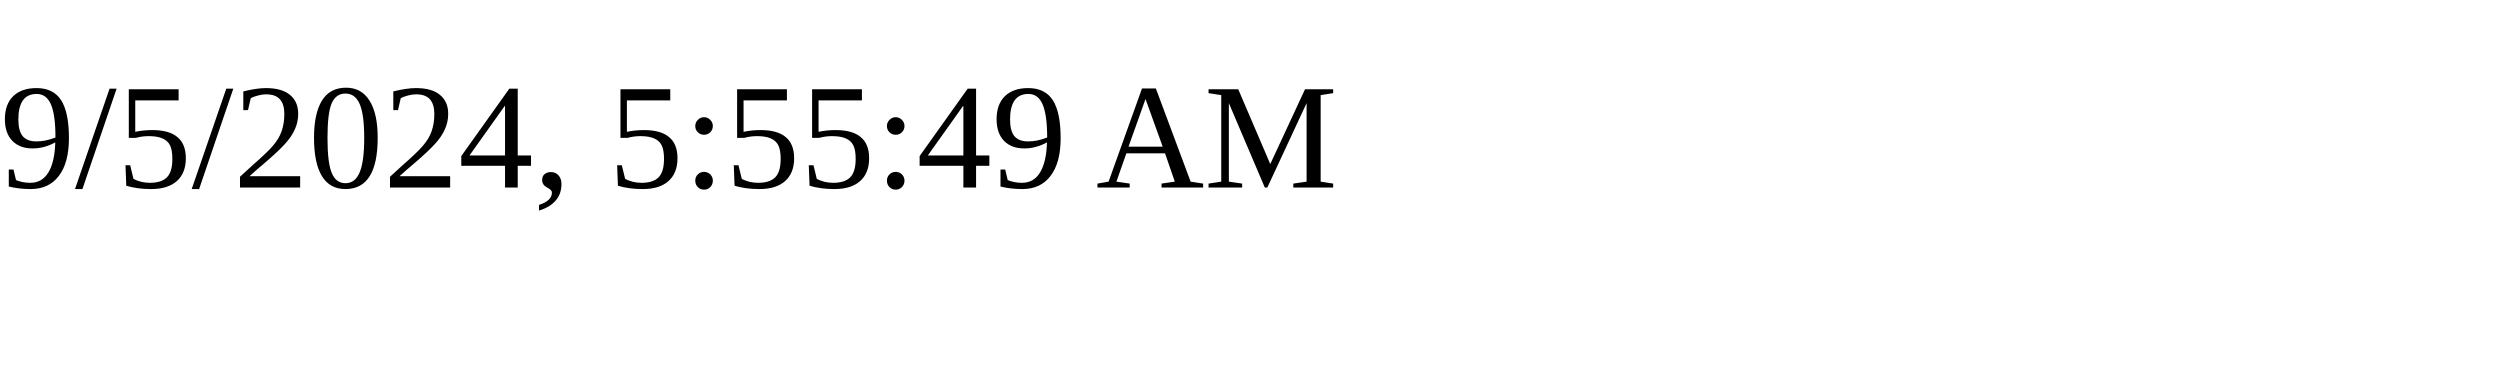
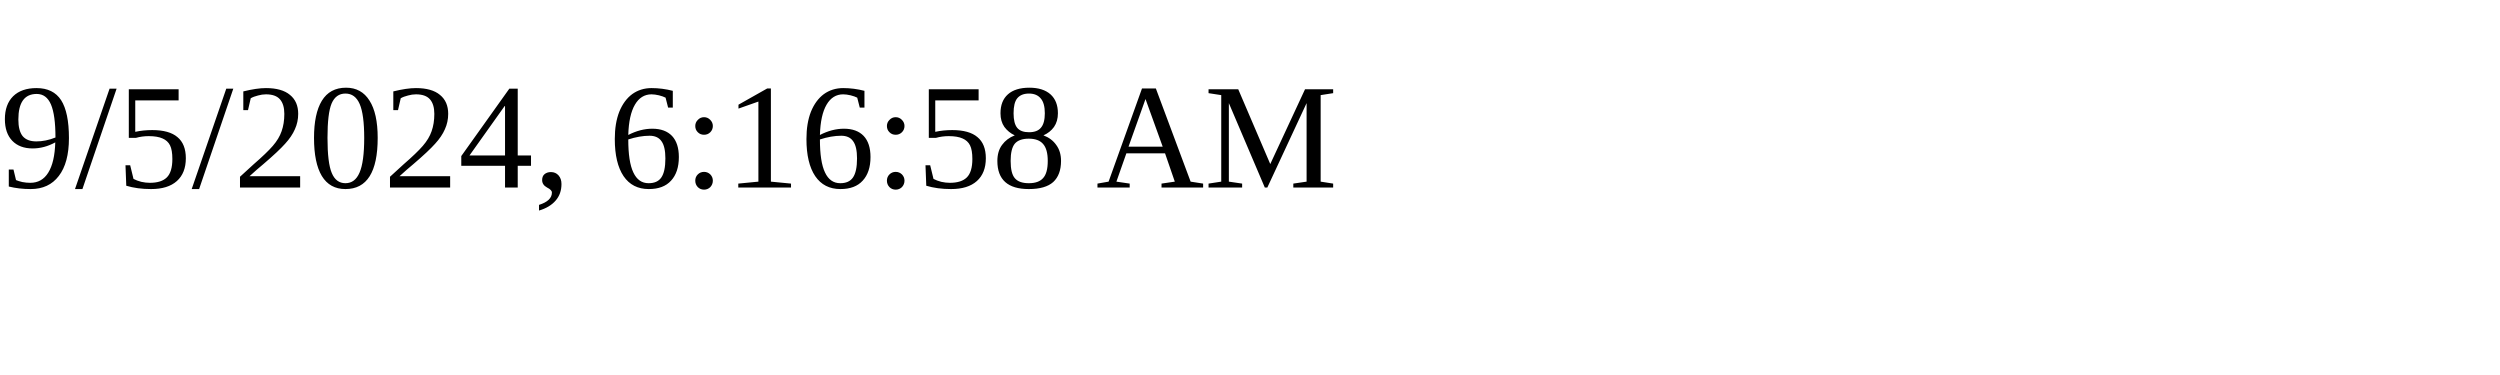
<svg xmlns="http://www.w3.org/2000/svg" height="30" width="200">
-   <text x="0" y="15">9/5/2024, 5:55:49 AM</text>
+   <text x="0" y="15">9/5/2024, 6:16:58 AM</text>
</svg>
